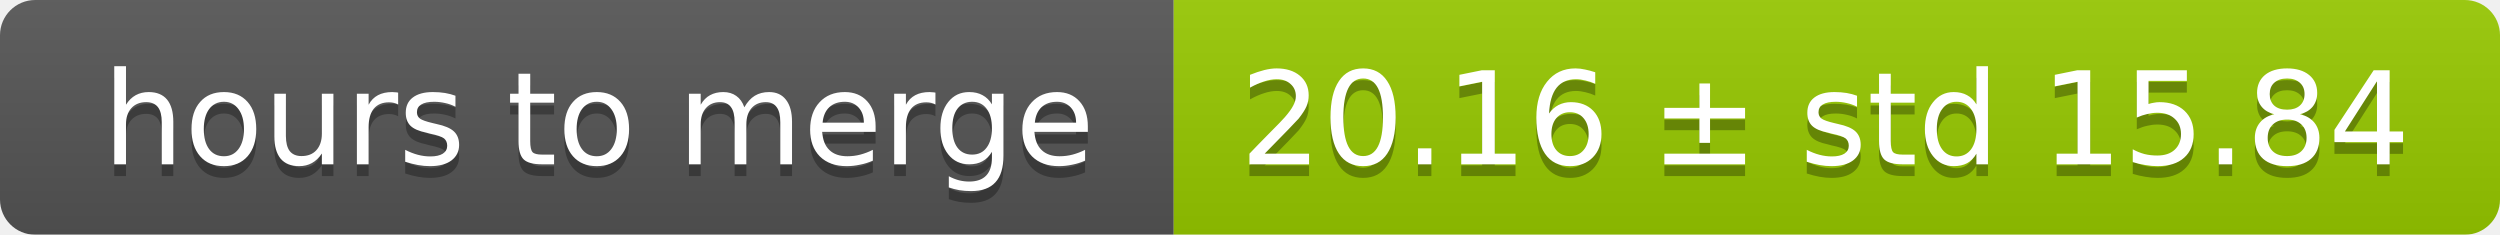
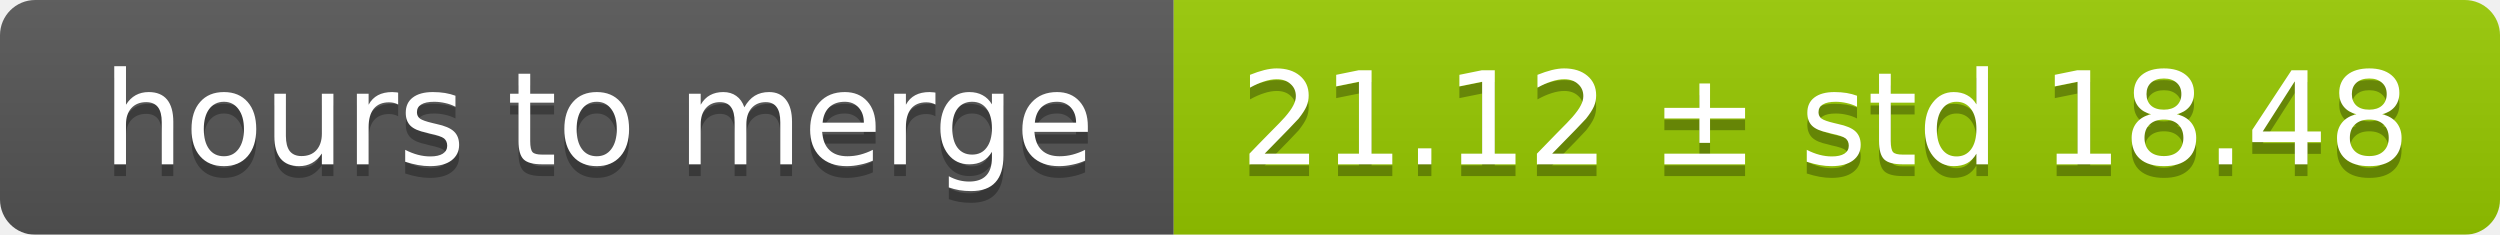
<svg xmlns="http://www.w3.org/2000/svg" width="213" height="20">
  <linearGradient id="smooth" x2="0" y2="100%">
    <stop offset="0" stop-color="#bbb" stop-opacity=".1" />
    <stop offset="1" stop-opacity=".1" />
  </linearGradient>
  <mask id="round">
    <rect width="213" height="20" rx="3" fill="#fff" />
  </mask>
  <g mask="url(#round)">
    <rect width="100" height="20" fill="#555" />
    <rect x="100" width="113" height="20" fill="#97ca00" />
    <rect width="213" height="20" fill="url(#smooth)" />
  </g>
  <g fill="#fff" text-anchor="middle" font-family="DejaVu Sans,Verdana,Geneva,sans-serif" font-size="11">
    <text x="51" y="15" fill="#010101" fill-opacity=".3">hours to merge</text>
    <text x="51" y="14">hours to merge</text>
-     <text x="155.5" y="15" fill="#010101" fill-opacity=".3">20.16 ± std 15.84</text>
-     <text x="155.5" y="14">20.16 ± std 15.84</text>
+     <text x="155.5" y="15" fill="#010101" fill-opacity=".3">21.12 ± std 18.48</text>
+     <text x="155.5" y="14">21.12 ± std 18.48</text>
  </g>
</svg>
